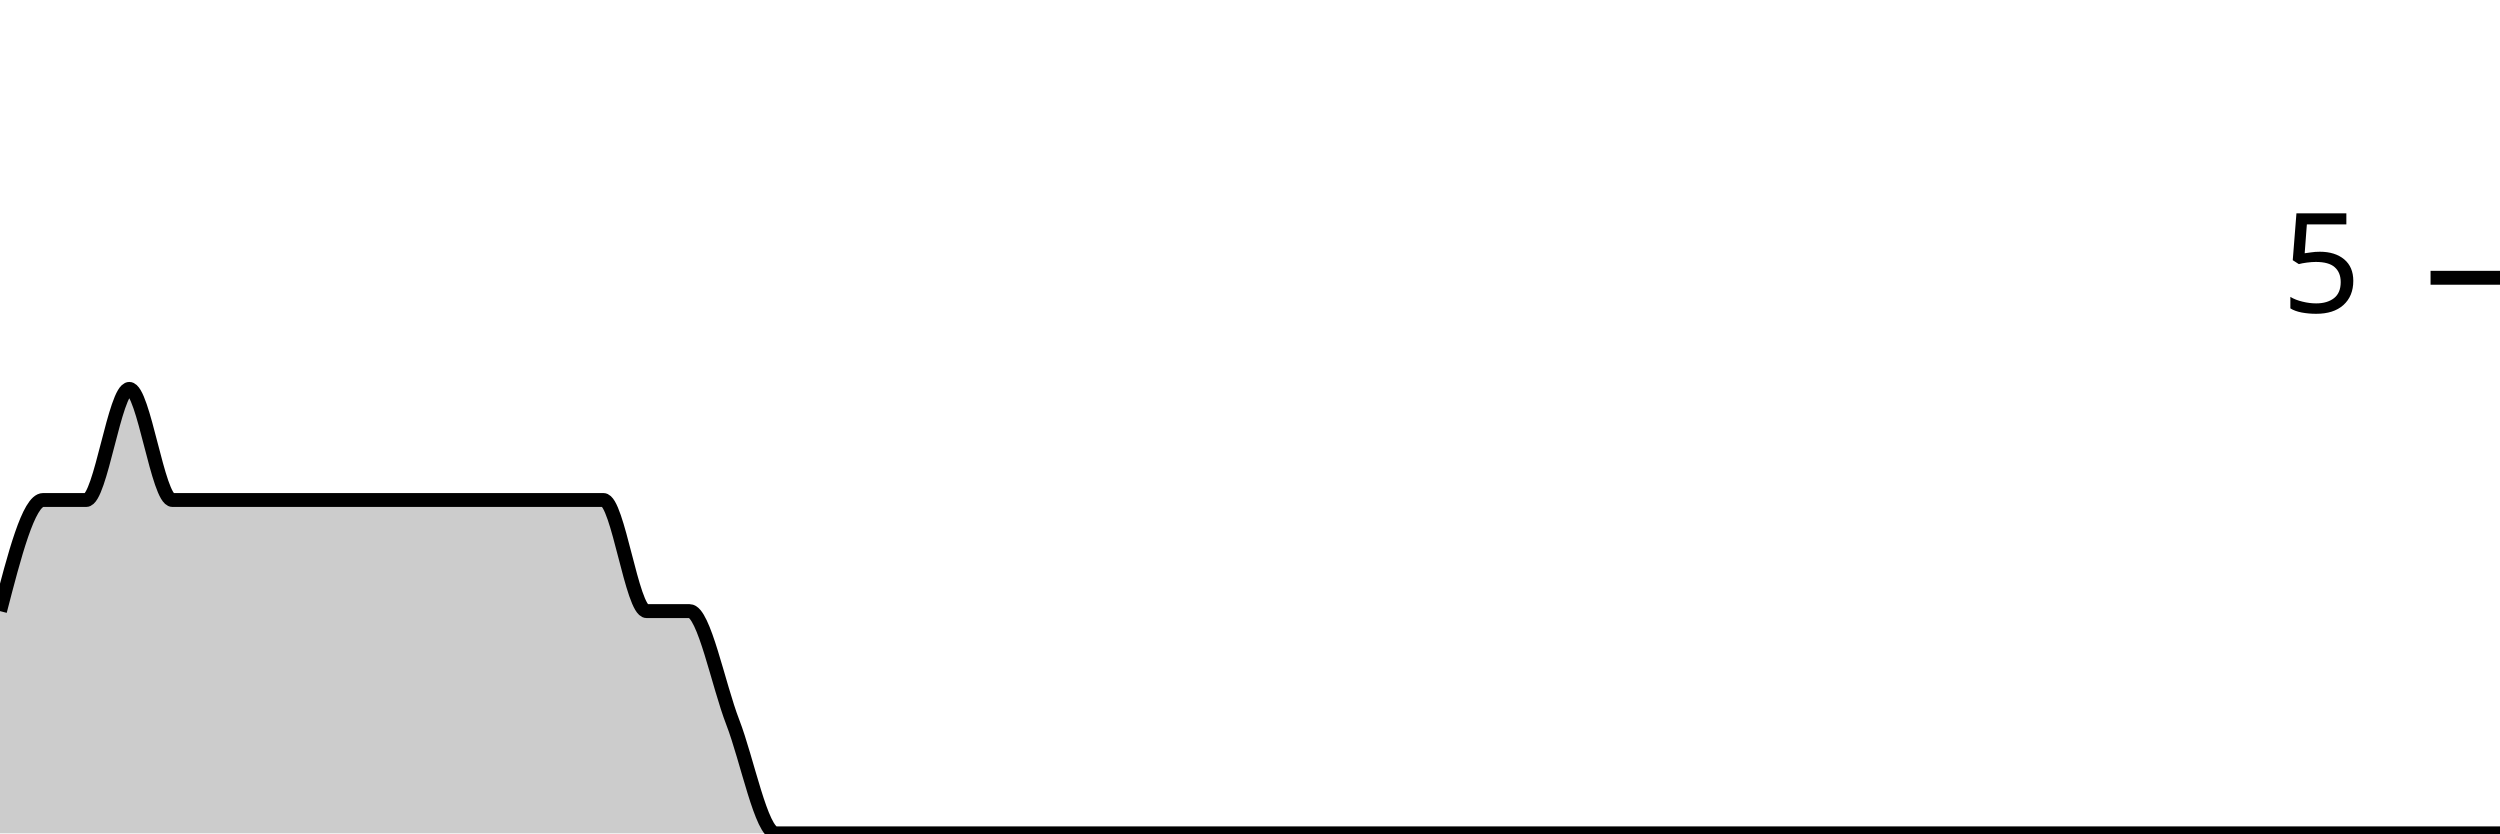
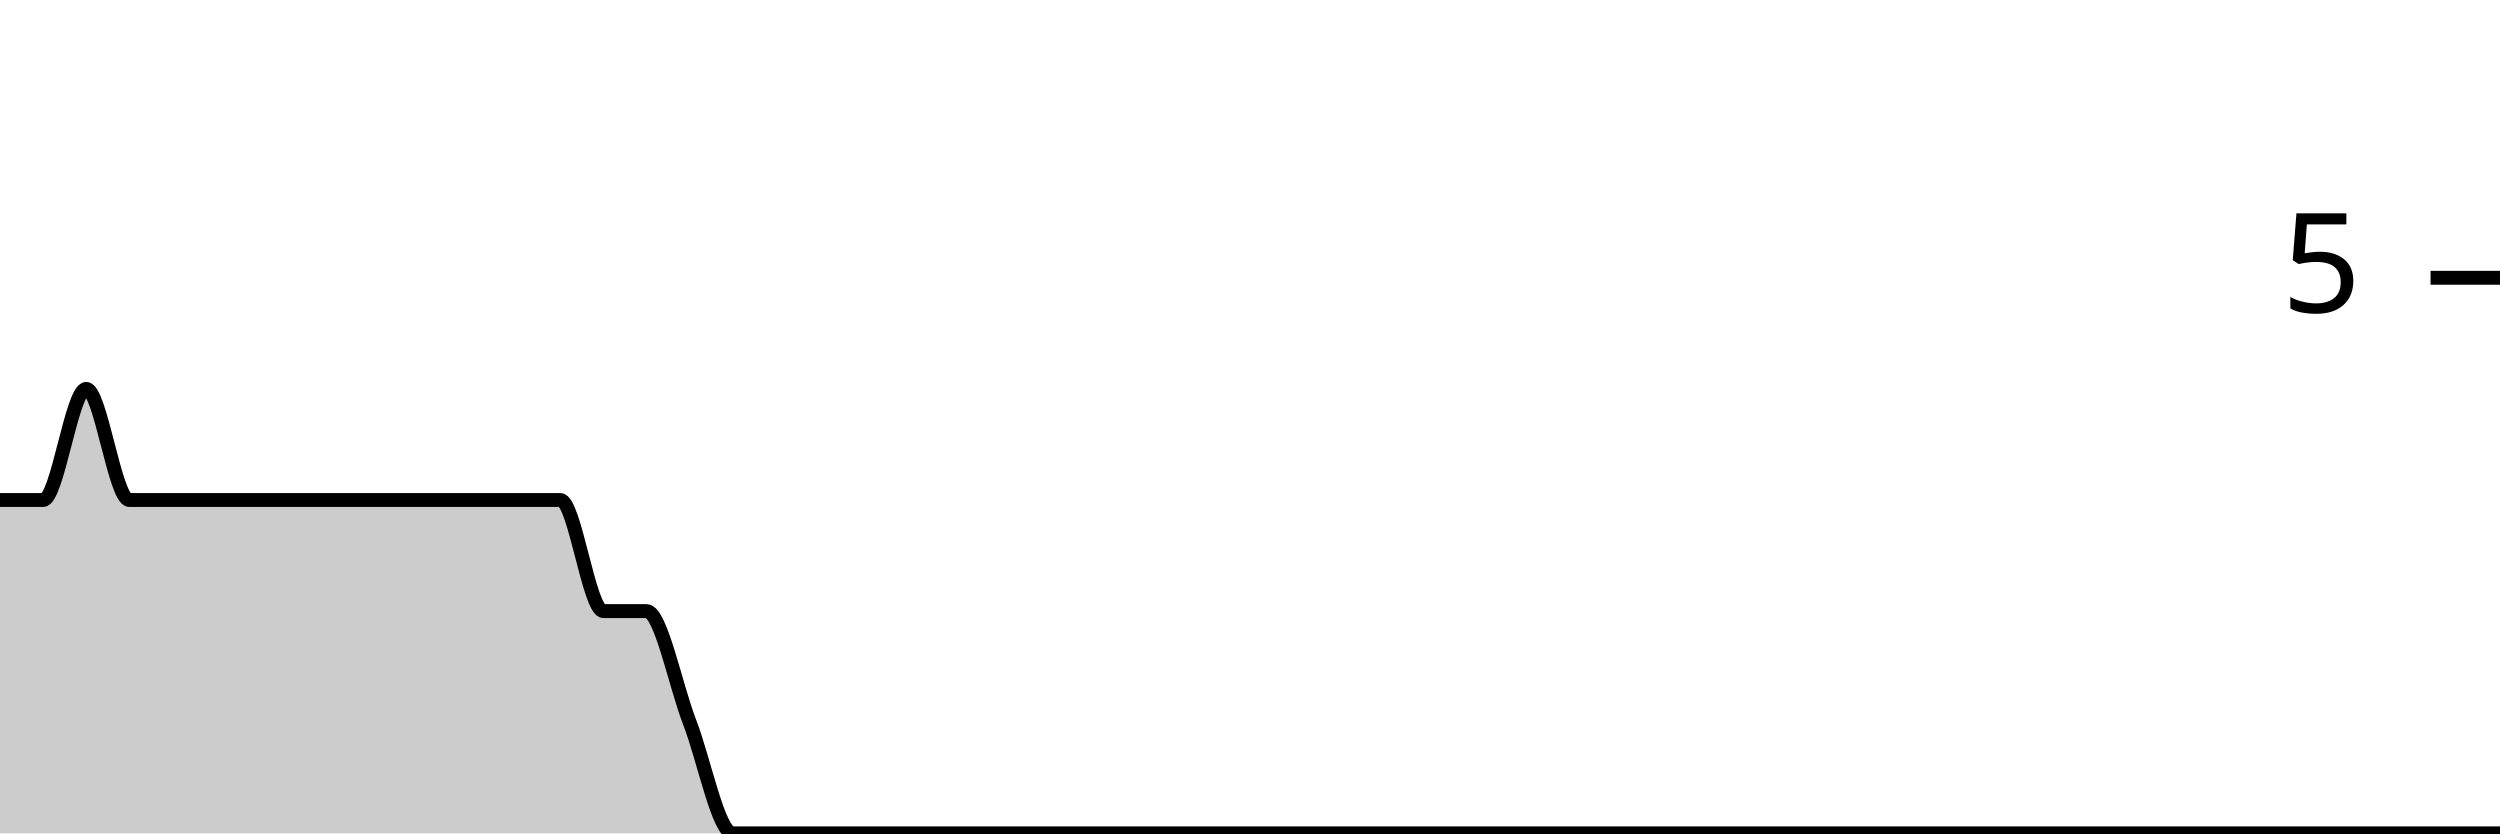
<svg xmlns="http://www.w3.org/2000/svg" viewBox="0 0 180 60">
  <g transform="translate(0,20)">
-     <path class="area" fill="rgba(0, 0, 0, 0.2)" d="M0,24C1.034,20,2.069,16,3.103,16C4.138,16,5.172,16,6.207,16C7.241,16,8.276,8,9.31,8C10.345,8,11.379,16,12.414,16C13.448,16,14.483,16,15.517,16C16.552,16,17.586,16,18.621,16C19.655,16,20.69,16,21.724,16C22.759,16,23.793,16,24.828,16C25.862,16,26.897,16,27.931,16C28.966,16,30,16,31.034,16C32.069,16,33.103,16,34.138,16C35.172,16,36.207,16,37.241,16C38.276,16,39.31,16,40.345,16C41.379,16,42.414,16,43.448,16C44.483,16,45.517,24,46.552,24C47.586,24,48.621,24,49.655,24C50.69,24,51.724,29.333,52.759,32C53.793,34.667,54.828,40,55.862,40C56.897,40,57.931,40,58.966,40C60,40,61.034,40,62.069,40C63.103,40,64.138,40,65.172,40C66.207,40,67.241,40,68.276,40C69.31,40,70.345,40,71.379,40C72.414,40,73.448,40,74.483,40C75.517,40,76.552,40,77.586,40C78.621,40,79.655,40,80.69,40C81.724,40,82.759,40,83.793,40C84.828,40,85.862,40,86.897,40C87.931,40,88.966,40,90,40C91.034,40,92.069,40,93.103,40C94.138,40,95.172,40,96.207,40C97.241,40,98.276,40,99.31,40C100.345,40,101.379,40,102.414,40C103.448,40,104.483,40,105.517,40C106.552,40,107.586,40,108.621,40C109.655,40,110.69,40,111.724,40C112.759,40,113.793,40,114.828,40C115.862,40,116.897,40,117.931,40C118.966,40,120,40,121.034,40C122.069,40,123.103,40,124.138,40C125.172,40,126.207,40,127.241,40C128.276,40,129.31,40,130.345,40C131.379,40,132.414,40,133.448,40C134.483,40,135.517,40,136.552,40C137.586,40,138.621,40,139.655,40C140.69,40,141.724,40,142.759,40C143.793,40,144.828,40,145.862,40C146.897,40,147.931,40,148.966,40C150,40,151.034,40,152.069,40C153.103,40,154.138,40,155.172,40C156.207,40,157.241,40,158.276,40C159.31,40,160.345,40,161.379,40C162.414,40,163.448,40,164.483,40C165.517,40,166.552,40,167.586,40C168.621,40,169.655,40,170.69,40C171.724,40,172.759,40,173.793,40C174.828,40,175.862,40,176.897,40C177.931,40,178.966,40,180,40L180,40C178.966,40,177.931,40,176.897,40C175.862,40,174.828,40,173.793,40C172.759,40,171.724,40,170.69,40C169.655,40,168.621,40,167.586,40C166.552,40,165.517,40,164.483,40C163.448,40,162.414,40,161.379,40C160.345,40,159.31,40,158.276,40C157.241,40,156.207,40,155.172,40C154.138,40,153.103,40,152.069,40C151.034,40,150,40,148.966,40C147.931,40,146.897,40,145.862,40C144.828,40,143.793,40,142.759,40C141.724,40,140.69,40,139.655,40C138.621,40,137.586,40,136.552,40C135.517,40,134.483,40,133.448,40C132.414,40,131.379,40,130.345,40C129.31,40,128.276,40,127.241,40C126.207,40,125.172,40,124.138,40C123.103,40,122.069,40,121.034,40C120,40,118.966,40,117.931,40C116.897,40,115.862,40,114.828,40C113.793,40,112.759,40,111.724,40C110.69,40,109.655,40,108.621,40C107.586,40,106.552,40,105.517,40C104.483,40,103.448,40,102.414,40C101.379,40,100.345,40,99.31,40C98.276,40,97.241,40,96.207,40C95.172,40,94.138,40,93.103,40C92.069,40,91.034,40,90,40C88.966,40,87.931,40,86.897,40C85.862,40,84.828,40,83.793,40C82.759,40,81.724,40,80.69,40C79.655,40,78.621,40,77.586,40C76.552,40,75.517,40,74.483,40C73.448,40,72.414,40,71.379,40C70.345,40,69.31,40,68.276,40C67.241,40,66.207,40,65.172,40C64.138,40,63.103,40,62.069,40C61.034,40,60,40,58.966,40C57.931,40,56.897,40,55.862,40C54.828,40,53.793,40,52.759,40C51.724,40,50.69,40,49.655,40C48.621,40,47.586,40,46.552,40C45.517,40,44.483,40,43.448,40C42.414,40,41.379,40,40.345,40C39.31,40,38.276,40,37.241,40C36.207,40,35.172,40,34.138,40C33.103,40,32.069,40,31.034,40C30,40,28.966,40,27.931,40C26.897,40,25.862,40,24.828,40C23.793,40,22.759,40,21.724,40C20.69,40,19.655,40,18.621,40C17.586,40,16.552,40,15.517,40C14.483,40,13.448,40,12.414,40C11.379,40,10.345,40,9.31,40C8.276,40,7.241,40,6.207,40C5.172,40,4.138,40,3.103,40C2.069,40,1.034,40,0,40Z" />
-     <path class="line" stroke="black" fill="none" d="M0,24C1.034,20,2.069,16,3.103,16C4.138,16,5.172,16,6.207,16C7.241,16,8.276,8,9.31,8C10.345,8,11.379,16,12.414,16C13.448,16,14.483,16,15.517,16C16.552,16,17.586,16,18.621,16C19.655,16,20.69,16,21.724,16C22.759,16,23.793,16,24.828,16C25.862,16,26.897,16,27.931,16C28.966,16,30,16,31.034,16C32.069,16,33.103,16,34.138,16C35.172,16,36.207,16,37.241,16C38.276,16,39.31,16,40.345,16C41.379,16,42.414,16,43.448,16C44.483,16,45.517,24,46.552,24C47.586,24,48.621,24,49.655,24C50.69,24,51.724,29.333,52.759,32C53.793,34.667,54.828,40,55.862,40C56.897,40,57.931,40,58.966,40C60,40,61.034,40,62.069,40C63.103,40,64.138,40,65.172,40C66.207,40,67.241,40,68.276,40C69.31,40,70.345,40,71.379,40C72.414,40,73.448,40,74.483,40C75.517,40,76.552,40,77.586,40C78.621,40,79.655,40,80.69,40C81.724,40,82.759,40,83.793,40C84.828,40,85.862,40,86.897,40C87.931,40,88.966,40,90,40C91.034,40,92.069,40,93.103,40C94.138,40,95.172,40,96.207,40C97.241,40,98.276,40,99.31,40C100.345,40,101.379,40,102.414,40C103.448,40,104.483,40,105.517,40C106.552,40,107.586,40,108.621,40C109.655,40,110.69,40,111.724,40C112.759,40,113.793,40,114.828,40C115.862,40,116.897,40,117.931,40C118.966,40,120,40,121.034,40C122.069,40,123.103,40,124.138,40C125.172,40,126.207,40,127.241,40C128.276,40,129.31,40,130.345,40C131.379,40,132.414,40,133.448,40C134.483,40,135.517,40,136.552,40C137.586,40,138.621,40,139.655,40C140.69,40,141.724,40,142.759,40C143.793,40,144.828,40,145.862,40C146.897,40,147.931,40,148.966,40C150,40,151.034,40,152.069,40C153.103,40,154.138,40,155.172,40C156.207,40,157.241,40,158.276,40C159.31,40,160.345,40,161.379,40C162.414,40,163.448,40,164.483,40C165.517,40,166.552,40,167.586,40C168.621,40,169.655,40,170.69,40C171.724,40,172.759,40,173.793,40C174.828,40,175.862,40,176.897,40C177.931,40,178.966,40,180,40" />
+     <path class="area" fill="rgba(0, 0, 0, 0.2)" d="M0,16C1.034,16,2.069,16,3.103,16C4.138,16,5.172,8,6.207,8C7.241,8,8.276,16,9.31,16C10.345,16,11.379,16,12.414,16C13.448,16,14.483,16,15.517,16C16.552,16,17.586,16,18.621,16C19.655,16,20.69,16,21.724,16C22.759,16,23.793,16,24.828,16C25.862,16,26.897,16,27.931,16C28.966,16,30,16,31.034,16C32.069,16,33.103,16,34.138,16C35.172,16,36.207,16,37.241,16C38.276,16,39.31,16,40.345,16C41.379,16,42.414,24,43.448,24C44.483,24,45.517,24,46.552,24C47.586,24,48.621,29.333,49.655,32C50.69,34.667,51.724,40,52.759,40C53.793,40,54.828,40,55.862,40C56.897,40,57.931,40,58.966,40C60,40,61.034,40,62.069,40C63.103,40,64.138,40,65.172,40C66.207,40,67.241,40,68.276,40C69.31,40,70.345,40,71.379,40C72.414,40,73.448,40,74.483,40C75.517,40,76.552,40,77.586,40C78.621,40,79.655,40,80.69,40C81.724,40,82.759,40,83.793,40C84.828,40,85.862,40,86.897,40C87.931,40,88.966,40,90,40C91.034,40,92.069,40,93.103,40C94.138,40,95.172,40,96.207,40C97.241,40,98.276,40,99.31,40C100.345,40,101.379,40,102.414,40C103.448,40,104.483,40,105.517,40C106.552,40,107.586,40,108.621,40C109.655,40,110.69,40,111.724,40C112.759,40,113.793,40,114.828,40C115.862,40,116.897,40,117.931,40C118.966,40,120,40,121.034,40C122.069,40,123.103,40,124.138,40C125.172,40,126.207,40,127.241,40C128.276,40,129.31,40,130.345,40C131.379,40,132.414,40,133.448,40C134.483,40,135.517,40,136.552,40C137.586,40,138.621,40,139.655,40C140.69,40,141.724,40,142.759,40C143.793,40,144.828,40,145.862,40C146.897,40,147.931,40,148.966,40C150,40,151.034,40,152.069,40C153.103,40,154.138,40,155.172,40C156.207,40,157.241,40,158.276,40C159.31,40,160.345,40,161.379,40C162.414,40,163.448,40,164.483,40C165.517,40,166.552,40,167.586,40C168.621,40,169.655,40,170.69,40C171.724,40,172.759,40,173.793,40C174.828,40,175.862,40,176.897,40C177.931,40,178.966,40,180,40L180,40C178.966,40,177.931,40,176.897,40C175.862,40,174.828,40,173.793,40C172.759,40,171.724,40,170.69,40C169.655,40,168.621,40,167.586,40C166.552,40,165.517,40,164.483,40C163.448,40,162.414,40,161.379,40C160.345,40,159.31,40,158.276,40C157.241,40,156.207,40,155.172,40C154.138,40,153.103,40,152.069,40C151.034,40,150,40,148.966,40C147.931,40,146.897,40,145.862,40C144.828,40,143.793,40,142.759,40C141.724,40,140.69,40,139.655,40C138.621,40,137.586,40,136.552,40C135.517,40,134.483,40,133.448,40C132.414,40,131.379,40,130.345,40C129.31,40,128.276,40,127.241,40C126.207,40,125.172,40,124.138,40C123.103,40,122.069,40,121.034,40C120,40,118.966,40,117.931,40C116.897,40,115.862,40,114.828,40C113.793,40,112.759,40,111.724,40C110.69,40,109.655,40,108.621,40C107.586,40,106.552,40,105.517,40C104.483,40,103.448,40,102.414,40C101.379,40,100.345,40,99.31,40C98.276,40,97.241,40,96.207,40C95.172,40,94.138,40,93.103,40C92.069,40,91.034,40,90,40C88.966,40,87.931,40,86.897,40C85.862,40,84.828,40,83.793,40C82.759,40,81.724,40,80.69,40C79.655,40,78.621,40,77.586,40C76.552,40,75.517,40,74.483,40C73.448,40,72.414,40,71.379,40C70.345,40,69.31,40,68.276,40C67.241,40,66.207,40,65.172,40C64.138,40,63.103,40,62.069,40C61.034,40,60,40,58.966,40C57.931,40,56.897,40,55.862,40C54.828,40,53.793,40,52.759,40C51.724,40,50.69,40,49.655,40C48.621,40,47.586,40,46.552,40C45.517,40,44.483,40,43.448,40C42.414,40,41.379,40,40.345,40C39.31,40,38.276,40,37.241,40C36.207,40,35.172,40,34.138,40C33.103,40,32.069,40,31.034,40C30,40,28.966,40,27.931,40C26.897,40,25.862,40,24.828,40C23.793,40,22.759,40,21.724,40C20.69,40,19.655,40,18.621,40C17.586,40,16.552,40,15.517,40C14.483,40,13.448,40,12.414,40C11.379,40,10.345,40,9.31,40C8.276,40,7.241,40,6.207,40C5.172,40,4.138,40,3.103,40C2.069,40,1.034,40,0,40Z" />
+     <path class="line" stroke="black" fill="none" d="M0,16C1.034,16,2.069,16,3.103,16C4.138,16,5.172,8,6.207,8C7.241,8,8.276,16,9.31,16C10.345,16,11.379,16,12.414,16C13.448,16,14.483,16,15.517,16C16.552,16,17.586,16,18.621,16C19.655,16,20.69,16,21.724,16C22.759,16,23.793,16,24.828,16C25.862,16,26.897,16,27.931,16C28.966,16,30,16,31.034,16C32.069,16,33.103,16,34.138,16C35.172,16,36.207,16,37.241,16C38.276,16,39.31,16,40.345,16C41.379,16,42.414,24,43.448,24C44.483,24,45.517,24,46.552,24C47.586,24,48.621,29.333,49.655,32C50.69,34.667,51.724,40,52.759,40C53.793,40,54.828,40,55.862,40C56.897,40,57.931,40,58.966,40C60,40,61.034,40,62.069,40C63.103,40,64.138,40,65.172,40C66.207,40,67.241,40,68.276,40C69.31,40,70.345,40,71.379,40C72.414,40,73.448,40,74.483,40C75.517,40,76.552,40,77.586,40C78.621,40,79.655,40,80.69,40C81.724,40,82.759,40,83.793,40C84.828,40,85.862,40,86.897,40C87.931,40,88.966,40,90,40C91.034,40,92.069,40,93.103,40C94.138,40,95.172,40,96.207,40C97.241,40,98.276,40,99.31,40C100.345,40,101.379,40,102.414,40C103.448,40,104.483,40,105.517,40C106.552,40,107.586,40,108.621,40C109.655,40,110.69,40,111.724,40C112.759,40,113.793,40,114.828,40C115.862,40,116.897,40,117.931,40C118.966,40,120,40,121.034,40C122.069,40,123.103,40,124.138,40C125.172,40,126.207,40,127.241,40C128.276,40,129.31,40,130.345,40C131.379,40,132.414,40,133.448,40C134.483,40,135.517,40,136.552,40C137.586,40,138.621,40,139.655,40C140.69,40,141.724,40,142.759,40C143.793,40,144.828,40,145.862,40C146.897,40,147.931,40,148.966,40C150,40,151.034,40,152.069,40C153.103,40,154.138,40,155.172,40C156.207,40,157.241,40,158.276,40C159.31,40,160.345,40,161.379,40C162.414,40,163.448,40,164.483,40C165.517,40,166.552,40,167.586,40C168.621,40,169.655,40,170.69,40C171.724,40,172.759,40,173.793,40C174.828,40,175.862,40,176.897,40C177.931,40,178.966,40,180,40" />
    <path class="axis-ceiling" stroke-width="1" stroke="black" fill="none" d="M175,0L180,0" />
    <text class="axis-ceiling-label" font-family="sans-serif" text-anchor="end" font-size="10px" x="170" y="2.5">5</text>
  </g>
</svg>
